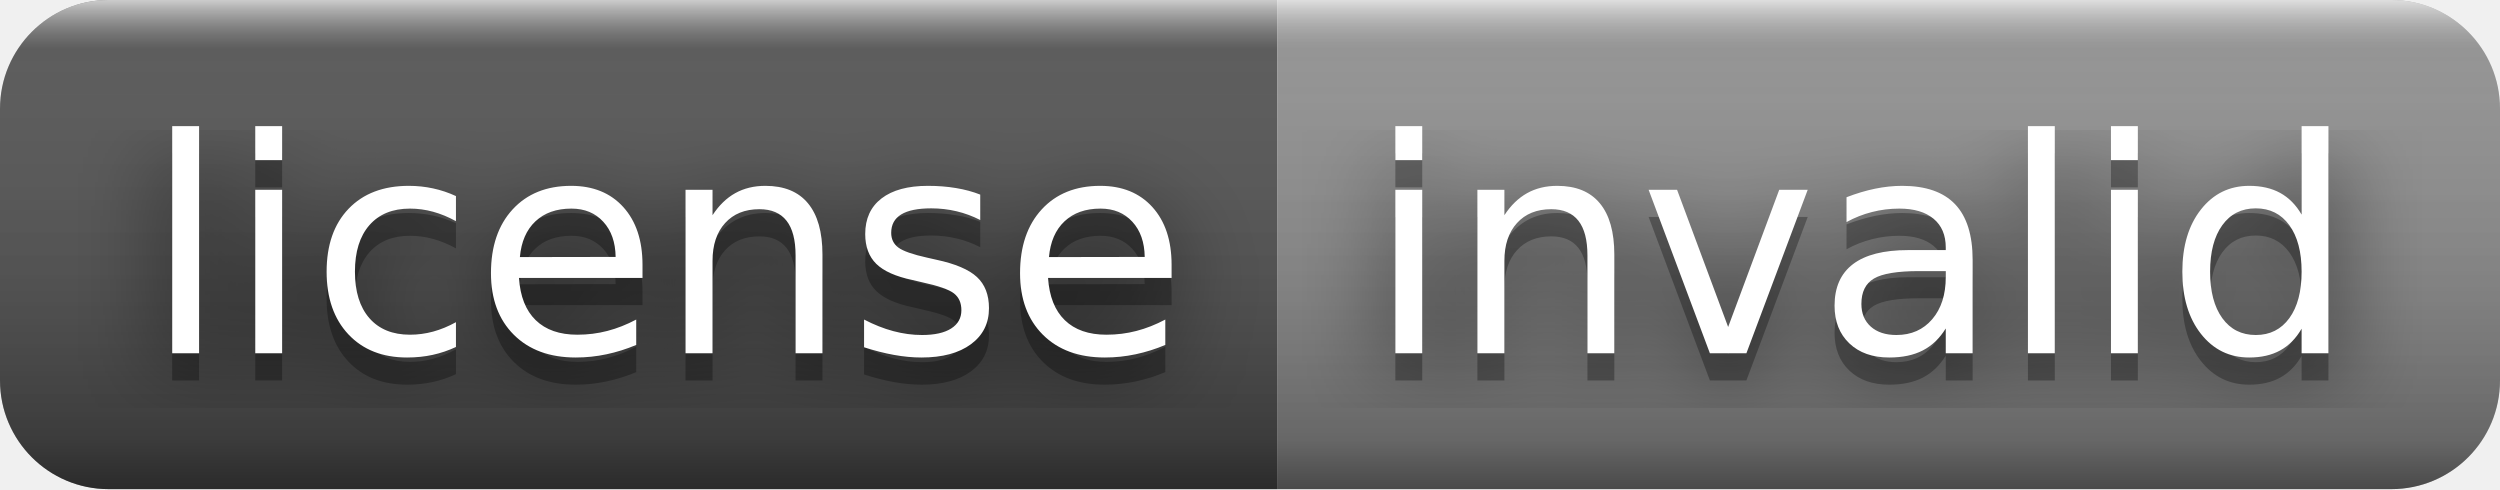
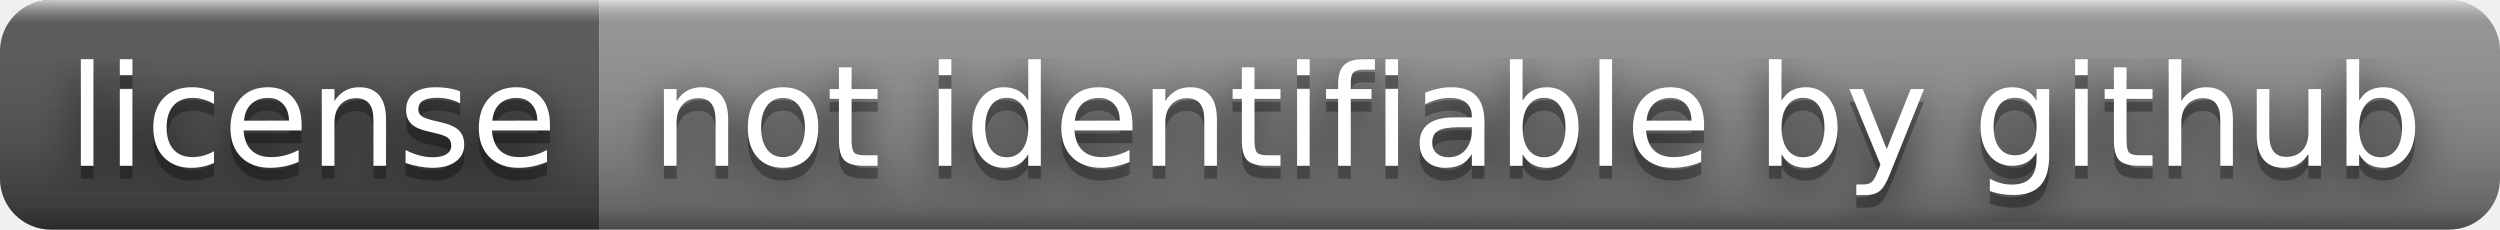
- <svg xmlns="http://www.w3.org/2000/svg" width="92" height="18" role="img" aria-label="license: invalid">
+ <svg xmlns="http://www.w3.org/2000/svg" width="196" height="18" role="img" aria-label="license: not identifiable by github">
  <filter id="blur">
    <feGaussianBlur in="SourceGraphic" stdDeviation="16" />
  </filter>
  <linearGradient id="s" x2="0" y2="100%">
    <stop offset="0" stop-color="#fff" stop-opacity=".7" />
    <stop offset=".1" stop-color="#aaa" stop-opacity=".1" />
    <stop offset=".9" stop-color="#000" stop-opacity=".3" />
    <stop offset="1" stop-color="#000" stop-opacity=".5" />
  </linearGradient>
  <clipPath id="r">
-     <rect width="92" height="18" rx="4" fill="#fff" />
+     <rect width="196" height="18" rx="4" fill="#fff" />
  </clipPath>
  <g clip-path="url(#r)">
    <rect width="47" height="18" fill="#555" />
-     <rect x="47" width="45" height="18" fill="#939393" />
-     <rect width="92" height="18" fill="url(#s)" />
+     <rect x="47" width="149" height="18" fill="#939393" />
+     <rect width="196" height="18" fill="url(#s)" />
  </g>
  <g fill="#fff" text-anchor="middle" font-family="Verdana,Geneva,DejaVu Sans,sans-serif" text-rendering="geometricPrecision" font-size="110">
    <text aria-hidden="true" x="245" y="140" fill="#010101" fill-opacity=".80" filter="url(#blur)" transform="scale(.1)" textLength="370">license</text>
    <text aria-hidden="true" x="245" y="140" fill="#010101" fill-opacity=".3" transform="scale(.1)" textLength="370">license</text>
    <text x="245" y="130" transform="scale(.1)" fill="#fff" textLength="370">license</text>
-     <text aria-hidden="true" x="685" y="140" fill="#010101" fill-opacity=".80" filter="url(#blur)" transform="scale(.1)" textLength="350">invalid</text>
-     <text aria-hidden="true" x="685" y="140" fill="#010101" fill-opacity=".3" transform="scale(.1)" textLength="350">invalid</text>
-     <text x="685" y="130" transform="scale(.1)" fill="#fff" textLength="350">invalid</text>
+     <text aria-hidden="true" x="1205" y="140" fill="#010101" fill-opacity=".80" filter="url(#blur)" transform="scale(.1)" textLength="1390">not identifiable by github</text>
+     <text aria-hidden="true" x="1205" y="140" fill="#010101" fill-opacity=".3" transform="scale(.1)" textLength="1390">not identifiable by github</text>
+     <text x="1205" y="130" transform="scale(.1)" fill="#fff" textLength="1390">not identifiable by github</text>
  </g>
</svg>
